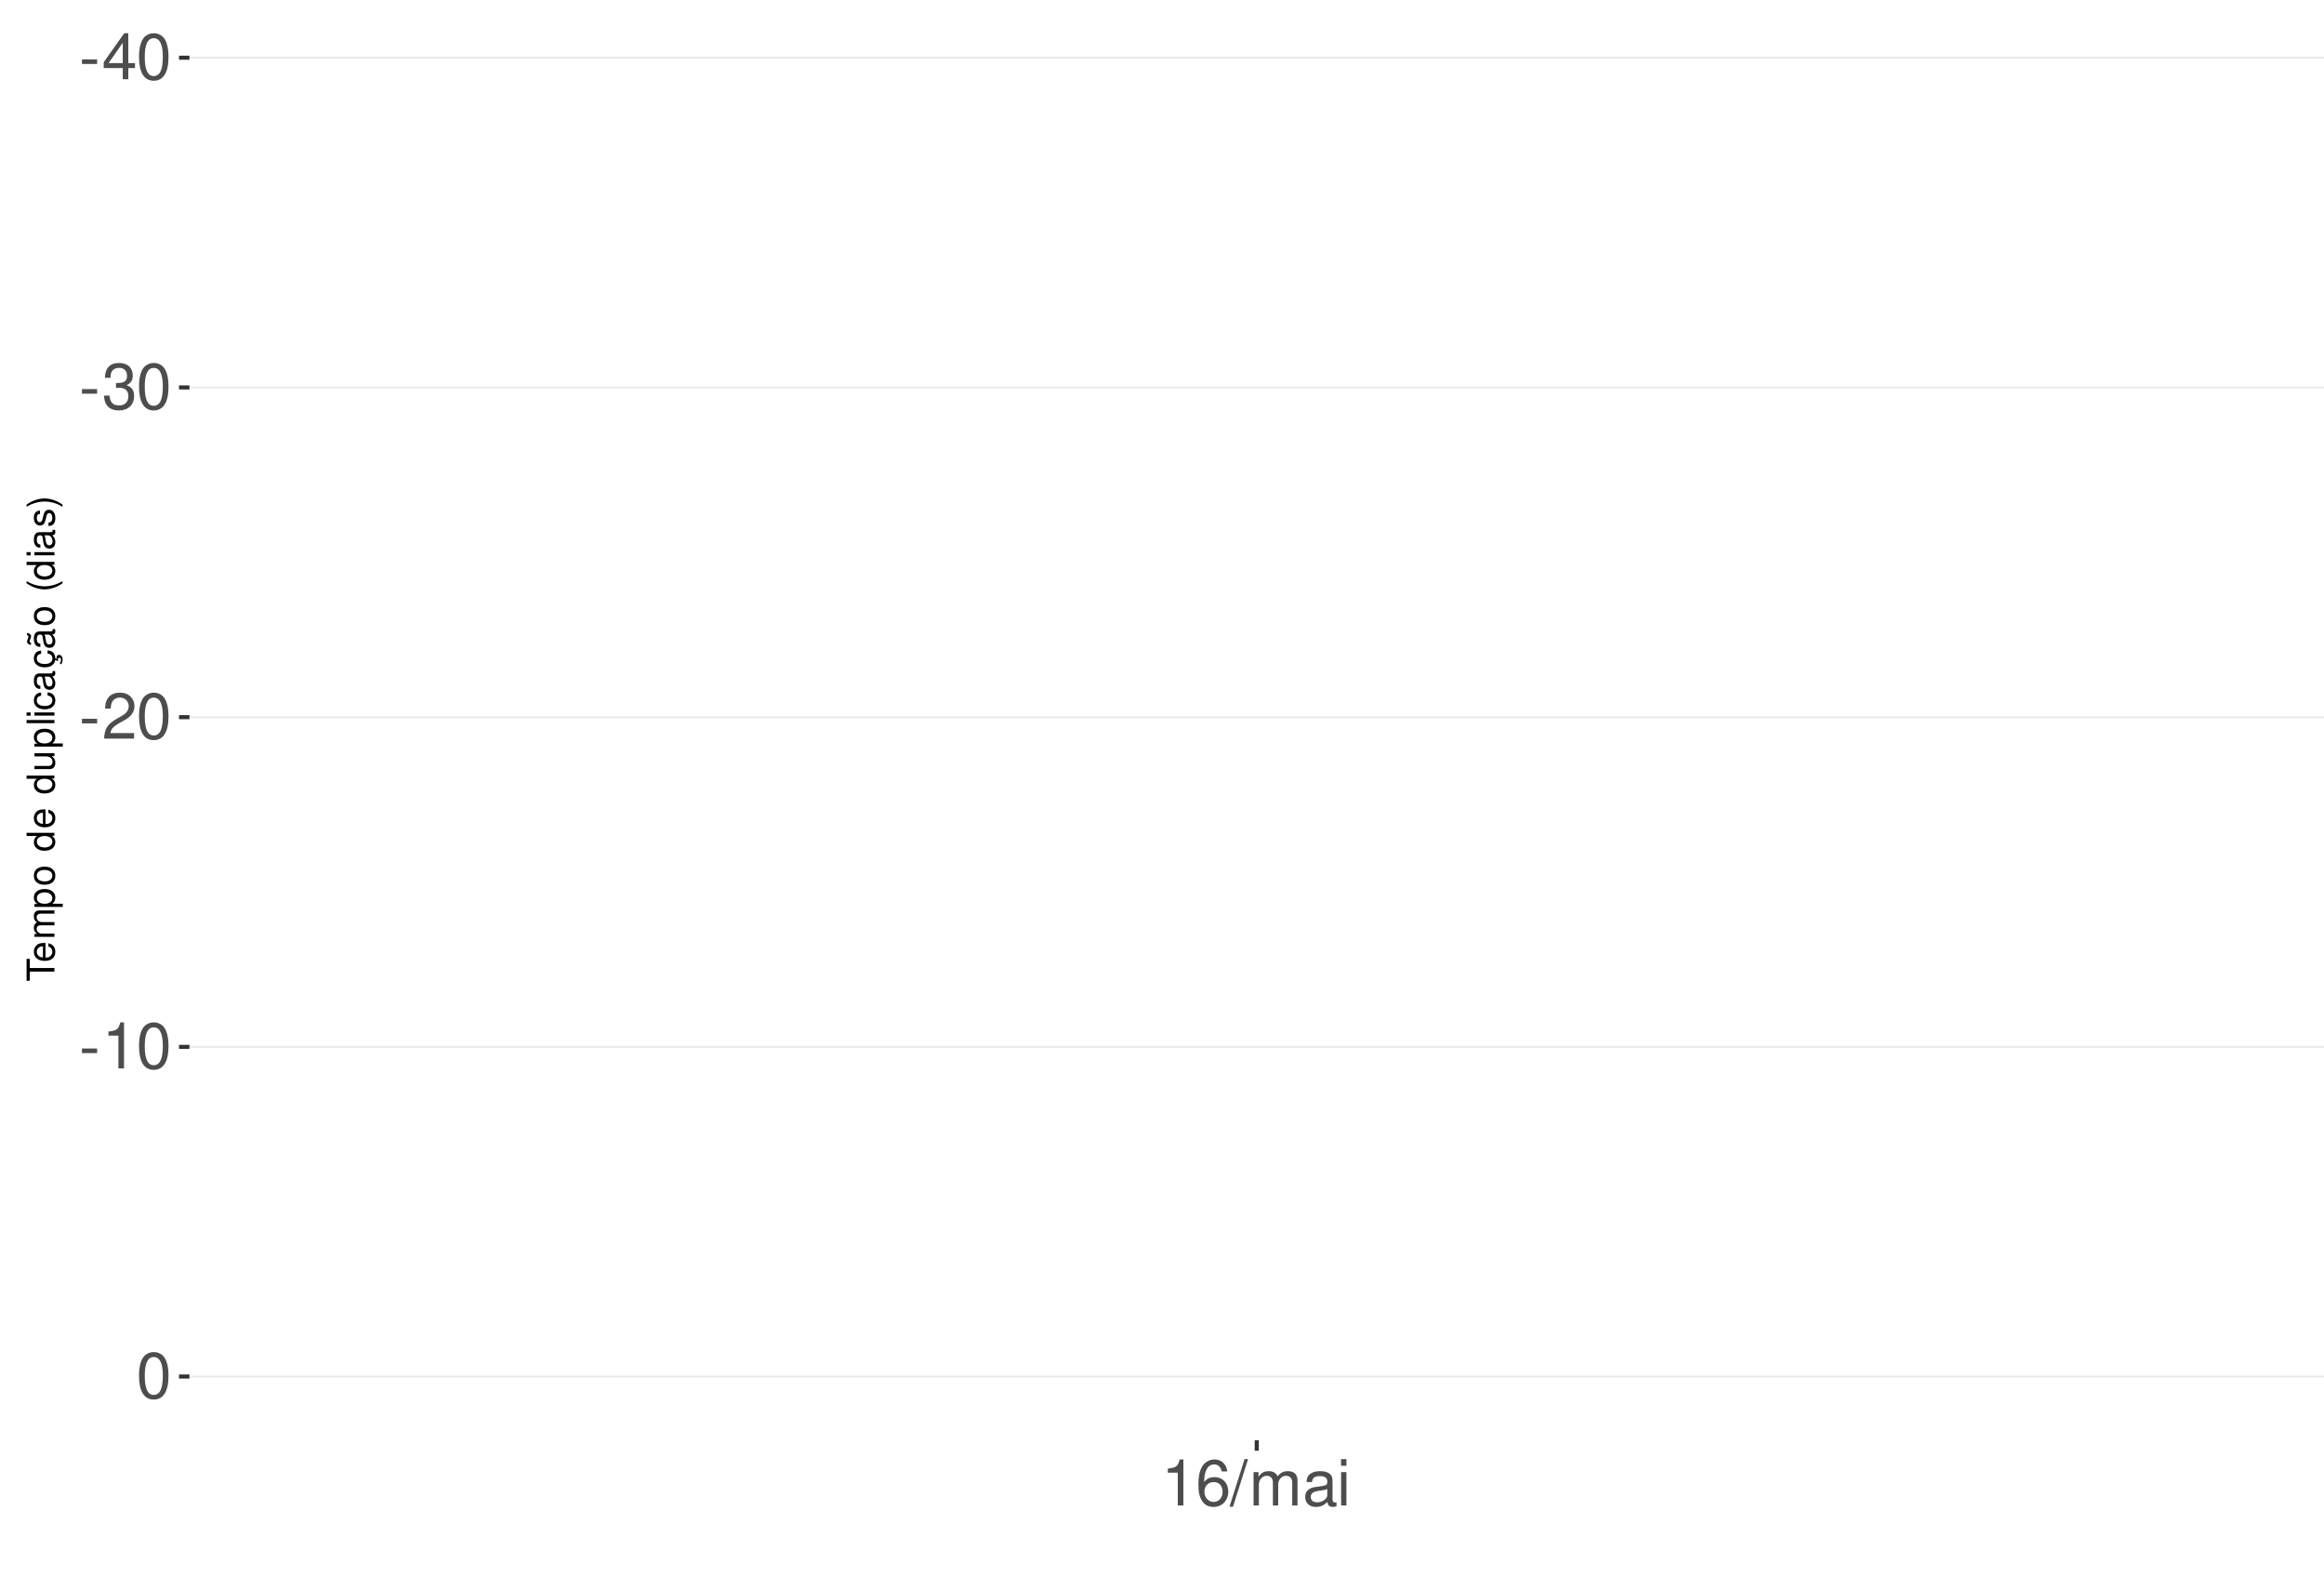
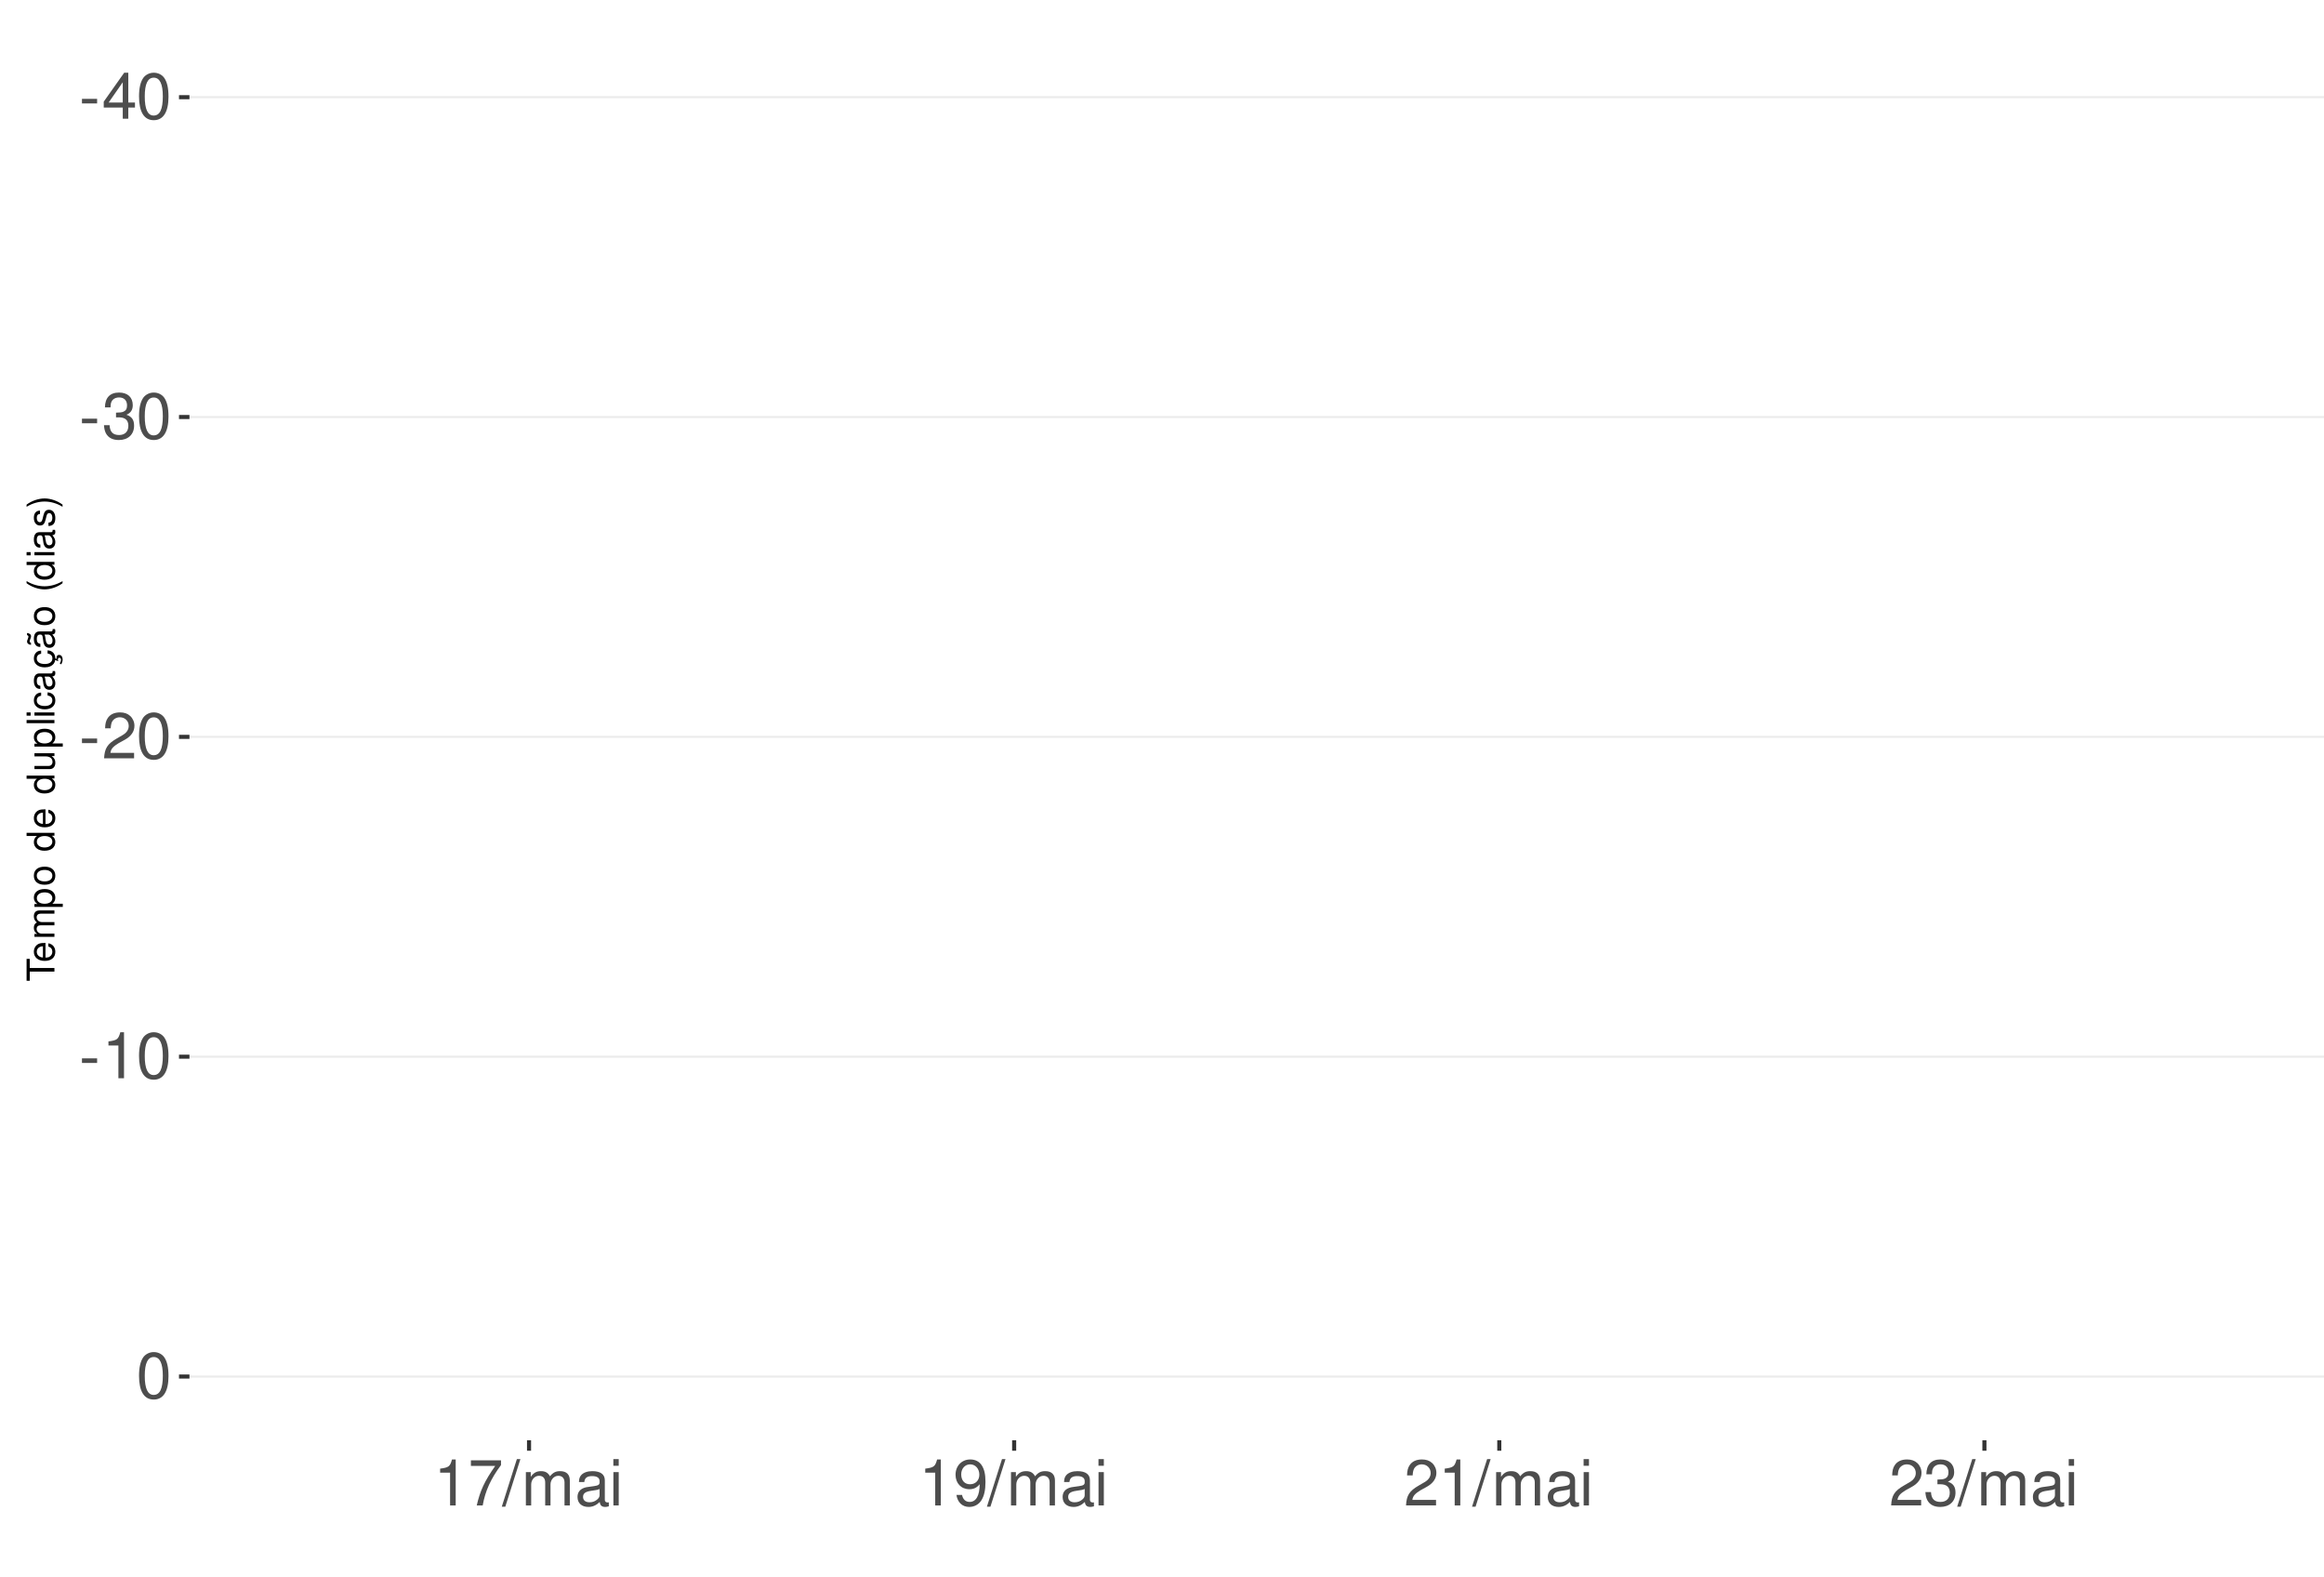
<svg xmlns="http://www.w3.org/2000/svg" xmlns:xlink="http://www.w3.org/1999/xlink" width="609pt" height="413pt" viewBox="0 0 609 413" version="1.1">
  <defs>
    <g>
      <symbol overflow="visible" id="glyph0-0">
        <path style="stroke:none;" d="" />
      </symbol>
      <symbol overflow="visible" id="glyph0-1">
        <path style="stroke:none;" d="M 4.734 -5.203 L 0.766 -5.203 L 0.766 -4 L 4.734 -4 Z M 4.734 -5.203 " />
      </symbol>
      <symbol overflow="visible" id="glyph0-2">
        <path style="stroke:none;" d="M 5.453 -2.922 L 5.453 0 L 6.906 0 L 6.906 -2.922 L 8.656 -2.922 L 8.656 -4.234 L 6.906 -4.234 L 6.906 -12.047 L 5.828 -12.047 L 0.469 -4.469 L 0.469 -2.922 Z M 5.453 -4.234 L 1.75 -4.234 L 5.453 -9.547 Z M 5.453 -4.234 " />
      </symbol>
      <symbol overflow="visible" id="glyph0-3">
        <path style="stroke:none;" d="M 4.578 -12.047 C 3.484 -12.047 2.484 -11.547 1.859 -10.734 C 1.094 -9.656 0.719 -8.062 0.719 -5.828 C 0.719 -1.766 2.047 0.391 4.578 0.391 C 7.078 0.391 8.438 -1.766 8.438 -5.734 C 8.438 -8.062 8.078 -9.625 7.297 -10.734 C 6.672 -11.562 5.703 -12.047 4.578 -12.047 Z M 4.578 -10.75 C 6.156 -10.75 6.953 -9.125 6.953 -5.859 C 6.953 -2.438 6.172 -0.828 4.547 -0.828 C 3 -0.828 2.219 -2.5 2.219 -5.812 C 2.219 -9.125 3 -10.75 4.578 -10.75 Z M 4.578 -10.75 " />
      </symbol>
      <symbol overflow="visible" id="glyph0-4">
        <path style="stroke:none;" d="M 3.688 -5.547 L 4.484 -5.547 C 6.078 -5.547 6.922 -4.797 6.922 -3.344 C 6.922 -1.828 6.016 -0.922 4.5 -0.922 C 2.875 -0.922 2.094 -1.734 2 -3.5 L 0.531 -3.5 C 0.594 -2.531 0.766 -1.906 1.047 -1.359 C 1.672 -0.203 2.812 0.391 4.438 0.391 C 6.859 0.391 8.422 -1.078 8.422 -3.359 C 8.422 -4.891 7.844 -5.734 6.422 -6.234 C 7.531 -6.672 8.078 -7.516 8.078 -8.734 C 8.078 -10.797 6.734 -12.047 4.484 -12.047 C 2.094 -12.047 0.828 -10.703 0.781 -8.156 L 2.25 -8.156 C 2.266 -8.891 2.328 -9.312 2.516 -9.672 C 2.844 -10.359 3.578 -10.766 4.5 -10.766 C 5.797 -10.766 6.578 -9.984 6.578 -8.672 C 6.578 -7.828 6.281 -7.312 5.625 -7.031 C 5.234 -6.859 4.703 -6.797 3.688 -6.781 Z M 3.688 -5.547 " />
      </symbol>
      <symbol overflow="visible" id="glyph0-5">
        <path style="stroke:none;" d="M 8.422 -1.453 L 2.219 -1.453 C 2.359 -2.453 2.891 -3.078 4.344 -3.969 L 6.016 -4.891 C 7.656 -5.812 8.516 -7.047 8.516 -8.531 C 8.516 -9.531 8.109 -10.453 7.406 -11.109 C 6.719 -11.75 5.844 -12.047 4.734 -12.047 C 3.234 -12.047 2.109 -11.516 1.469 -10.484 C 1.047 -9.844 0.859 -9.094 0.828 -7.875 L 2.297 -7.875 C 2.344 -8.688 2.453 -9.172 2.641 -9.578 C 3.031 -10.312 3.797 -10.766 4.688 -10.766 C 6.016 -10.766 7.016 -9.797 7.016 -8.5 C 7.016 -7.531 6.469 -6.703 5.406 -6.094 L 3.875 -5.203 C 1.422 -3.781 0.703 -2.641 0.562 -0.016 L 8.422 -0.016 Z M 8.422 -1.453 " />
      </symbol>
      <symbol overflow="visible" id="glyph0-6">
        <path style="stroke:none;" d="M 4.312 -8.578 L 4.312 0 L 5.781 0 L 5.781 -12.047 L 4.812 -12.047 C 4.297 -10.188 3.969 -9.938 1.703 -9.641 L 1.703 -8.578 Z M 4.312 -8.578 " />
      </symbol>
      <symbol overflow="visible" id="glyph0-7">
-         <path style="stroke:none;" d="M 8.297 -8.906 C 8.016 -10.875 6.75 -12.047 4.953 -12.047 C 3.641 -12.047 2.484 -11.406 1.781 -10.328 C 1.031 -9.141 0.719 -7.672 0.719 -5.5 C 0.719 -3.469 1 -2.188 1.719 -1.109 C 2.344 -0.141 3.375 0.391 4.688 0.391 C 6.922 0.391 8.547 -1.297 8.547 -3.641 C 8.547 -5.859 7.047 -7.422 4.938 -7.422 C 3.766 -7.422 2.844 -7 2.219 -6.109 C 2.234 -9.094 3.172 -10.75 4.844 -10.75 C 5.875 -10.75 6.594 -10.078 6.828 -8.906 Z M 4.75 -6.125 C 6.156 -6.125 7.047 -5.125 7.047 -3.531 C 7.047 -2.016 6.047 -0.922 4.703 -0.922 C 3.328 -0.922 2.297 -2.062 2.297 -3.594 C 2.297 -5.094 3.297 -6.125 4.75 -6.125 Z M 4.75 -6.125 " />
+         <path style="stroke:none;" d="M 8.656 -11.812 L 0.766 -11.812 L 0.766 -10.359 L 7.141 -10.359 C 4.328 -6.344 3.188 -3.875 2.297 0 L 3.859 0 C 4.516 -3.781 6 -7.031 8.656 -10.578 Z M 8.656 -11.812 " />
      </symbol>
      <symbol overflow="visible" id="glyph0-8">
        <path style="stroke:none;" d="M 3.812 -12.141 L -0.141 0.328 L 0.781 0.328 L 4.734 -12.141 Z M 3.812 -12.141 " />
      </symbol>
      <symbol overflow="visible" id="glyph0-9">
        <path style="stroke:none;" d="M 1.172 -8.734 L 1.172 0 L 2.562 0 L 2.562 -5.484 C 2.562 -6.75 3.484 -7.766 4.609 -7.766 C 5.641 -7.766 6.234 -7.125 6.234 -6.016 L 6.234 0 L 7.625 0 L 7.625 -5.484 C 7.625 -6.75 8.547 -7.766 9.672 -7.766 C 10.688 -7.766 11.297 -7.109 11.297 -6.016 L 11.297 0 L 12.688 0 L 12.688 -6.547 C 12.688 -8.109 11.797 -8.984 10.156 -8.984 C 9 -8.984 8.297 -8.625 7.484 -7.641 C 6.969 -8.578 6.266 -8.984 5.125 -8.984 C 3.969 -8.984 3.188 -8.547 2.453 -7.5 L 2.453 -8.734 Z M 1.172 -8.734 " />
      </symbol>
      <symbol overflow="visible" id="glyph0-10">
        <path style="stroke:none;" d="M 8.906 -0.812 C 8.766 -0.781 8.688 -0.781 8.609 -0.781 C 8.125 -0.781 7.859 -1.031 7.859 -1.469 L 7.859 -6.594 C 7.859 -8.141 6.734 -8.984 4.578 -8.984 C 3.297 -8.984 2.281 -8.609 1.688 -7.969 C 1.281 -7.516 1.109 -7.016 1.078 -6.141 L 2.484 -6.141 C 2.594 -7.219 3.234 -7.688 4.531 -7.688 C 5.797 -7.688 6.484 -7.234 6.484 -6.391 L 6.484 -6.031 C 6.469 -5.438 6.156 -5.219 5.031 -5.062 C 3.062 -4.812 2.766 -4.75 2.234 -4.531 C 1.219 -4.094 0.703 -3.328 0.703 -2.203 C 0.703 -0.609 1.797 0.391 3.562 0.391 C 4.656 0.391 5.547 0 6.531 -0.906 C 6.625 0 7.062 0.391 7.969 0.391 C 8.266 0.391 8.438 0.344 8.906 0.234 Z M 6.484 -2.75 C 6.484 -2.281 6.344 -2 5.922 -1.609 C 5.359 -1.094 4.688 -0.828 3.859 -0.828 C 2.781 -0.828 2.156 -1.344 2.156 -2.234 C 2.156 -3.141 2.75 -3.609 4.25 -3.828 C 5.734 -4.031 6.016 -4.094 6.484 -4.312 Z M 6.484 -2.75 " />
      </symbol>
      <symbol overflow="visible" id="glyph0-11">
        <path style="stroke:none;" d="M 2.5 -8.734 L 1.109 -8.734 L 1.109 0 L 2.5 0 Z M 2.5 -12.141 L 1.094 -12.141 L 1.094 -10.391 L 2.5 -10.391 Z M 2.5 -12.141 " />
      </symbol>
+       <symbol overflow="visible" id="glyph0-12">
+         <path style="stroke:none;" d="M 0.875 -2.75 C 1.172 -0.781 2.438 0.391 4.234 0.391 C 5.547 0.391 6.719 -0.25 7.406 -1.328 C 8.141 -2.516 8.484 -3.984 8.484 -6.156 C 8.484 -8.188 8.172 -9.484 7.484 -10.547 C 6.828 -11.531 5.797 -12.047 4.5 -12.047 C 2.25 -12.047 0.641 -10.359 0.641 -8.031 C 0.641 -5.812 2.125 -4.25 4.266 -4.25 C 5.375 -4.25 6.219 -4.641 6.969 -5.562 C 6.953 -2.562 6.016 -0.922 4.328 -0.922 C 3.297 -0.922 2.578 -1.578 2.344 -2.75 Z M 4.484 -10.766 C 5.844 -10.766 6.875 -9.609 6.875 -8.062 C 6.875 -6.578 5.875 -5.547 4.438 -5.547 C 3.016 -5.547 2.125 -6.547 2.125 -8.141 C 2.125 -9.656 3.109 -10.766 4.484 -10.766 Z M 4.484 -10.766 " />
+       </symbol>
      <symbol overflow="visible" id="glyph1-0">
        <path style="stroke:none;" d="" />
      </symbol>
      <symbol overflow="visible" id="glyph1-1">
        <path style="stroke:none;" d="M -6.469 -3.547 L -6.469 -5.938 L -7.297 -5.938 L -7.297 -0.203 L -6.469 -0.203 L -6.469 -2.609 L 0 -2.609 L 0 -3.547 Z M -6.469 -3.547 " />
      </symbol>
      <symbol overflow="visible" id="glyph1-2">
        <path style="stroke:none;" d="M -2.344 -5.125 C -3.141 -5.125 -3.625 -5.062 -4.016 -4.922 C -4.875 -4.578 -5.391 -3.781 -5.391 -2.797 C -5.391 -1.344 -4.281 -0.406 -2.547 -0.406 C -0.812 -0.406 0.234 -1.297 0.234 -2.781 C 0.234 -3.984 -0.453 -4.812 -1.594 -5.016 L -1.594 -4.188 C -0.906 -3.953 -0.547 -3.484 -0.547 -2.812 C -0.547 -2.281 -0.781 -1.828 -1.219 -1.547 C -1.516 -1.344 -1.812 -1.281 -2.344 -1.266 Z M -3.016 -1.297 C -3.984 -1.359 -4.625 -1.953 -4.625 -2.797 C -4.625 -3.641 -3.953 -4.234 -3.016 -4.234 Z M -3.016 -1.297 " />
      </symbol>
      <symbol overflow="visible" id="glyph1-3">
        <path style="stroke:none;" d="M -5.234 -0.703 L 0 -0.703 L 0 -1.547 L -3.297 -1.547 C -4.047 -1.547 -4.656 -2.094 -4.656 -2.766 C -4.656 -3.391 -4.281 -3.734 -3.609 -3.734 L 0 -3.734 L 0 -4.578 L -3.297 -4.578 C -4.047 -4.578 -4.656 -5.125 -4.656 -5.812 C -4.656 -6.422 -4.266 -6.781 -3.609 -6.781 L 0 -6.781 L 0 -7.625 L -3.938 -7.625 C -4.875 -7.625 -5.391 -7.078 -5.391 -6.094 C -5.391 -5.406 -5.188 -4.984 -4.594 -4.484 C -5.156 -4.188 -5.391 -3.766 -5.391 -3.078 C -5.391 -2.375 -5.125 -1.906 -4.5 -1.469 L -5.234 -1.469 Z M -5.234 -0.703 " />
      </symbol>
      <symbol overflow="visible" id="glyph1-4">
        <path style="stroke:none;" d="M 2.188 -0.547 L 2.188 -1.375 L -0.547 -1.375 C -0.016 -1.812 0.234 -2.312 0.234 -2.984 C 0.234 -4.344 -0.859 -5.234 -2.531 -5.234 C -4.297 -5.234 -5.391 -4.375 -5.391 -2.984 C -5.391 -2.266 -5.062 -1.703 -4.453 -1.312 L -5.234 -1.312 L -5.234 -0.547 Z M -4.609 -2.844 C -4.609 -3.766 -3.797 -4.359 -2.547 -4.359 C -1.359 -4.359 -0.547 -3.75 -0.547 -2.844 C -0.547 -1.953 -1.344 -1.375 -2.578 -1.375 C -3.812 -1.375 -4.609 -1.953 -4.609 -2.844 Z M -4.609 -2.844 " />
      </symbol>
      <symbol overflow="visible" id="glyph1-5">
        <path style="stroke:none;" d="M -5.391 -2.719 C -5.391 -1.234 -4.344 -0.359 -2.578 -0.359 C -0.812 -0.359 0.234 -1.234 0.234 -2.734 C 0.234 -4.203 -0.812 -5.094 -2.547 -5.094 C -4.359 -5.094 -5.391 -4.234 -5.391 -2.719 Z M -4.625 -2.734 C -4.625 -3.672 -3.844 -4.234 -2.547 -4.234 C -1.312 -4.234 -0.547 -3.656 -0.547 -2.734 C -0.547 -1.797 -1.312 -1.234 -2.578 -1.234 C -3.844 -1.234 -4.625 -1.797 -4.625 -2.734 Z M -4.625 -2.734 " />
      </symbol>
      <symbol overflow="visible" id="glyph1-6">
        <path style="stroke:none;" d="" />
      </symbol>
      <symbol overflow="visible" id="glyph1-7">
        <path style="stroke:none;" d="M -7.297 -4.953 L -7.297 -4.125 L -4.578 -4.125 C -5.109 -3.766 -5.391 -3.203 -5.391 -2.516 C -5.391 -1.156 -4.297 -0.266 -2.625 -0.266 C -0.859 -0.266 0.234 -1.125 0.234 -2.547 C 0.234 -3.266 -0.047 -3.766 -0.688 -4.203 L 0 -4.203 L 0 -4.953 Z M -4.609 -2.656 C -4.609 -3.547 -3.812 -4.125 -2.562 -4.125 C -1.344 -4.125 -0.547 -3.547 -0.547 -2.656 C -0.547 -1.734 -1.359 -1.125 -2.578 -1.125 C -3.797 -1.125 -4.609 -1.734 -4.609 -2.656 Z M -4.609 -2.656 " />
      </symbol>
      <symbol overflow="visible" id="glyph1-8">
        <path style="stroke:none;" d="M 0 -4.812 L -5.234 -4.812 L -5.234 -3.984 L -2.266 -3.984 C -1.203 -3.984 -0.5 -3.438 -0.5 -2.562 C -0.5 -1.906 -0.906 -1.484 -1.531 -1.484 L -5.234 -1.484 L -5.234 -0.656 L -1.203 -0.656 C -0.328 -0.656 0.234 -1.297 0.234 -2.312 C 0.234 -3.094 -0.047 -3.578 -0.734 -4.062 L 0 -4.062 Z M 0 -4.812 " />
      </symbol>
      <symbol overflow="visible" id="glyph1-9">
        <path style="stroke:none;" d="M -7.297 -1.516 L -7.297 -0.688 L 0 -0.688 L 0 -1.516 Z M -7.297 -1.516 " />
      </symbol>
      <symbol overflow="visible" id="glyph1-10">
        <path style="stroke:none;" d="M -5.234 -1.5 L -5.234 -0.672 L 0 -0.672 L 0 -1.5 Z M -7.297 -1.5 L -7.297 -0.656 L -6.234 -0.656 L -6.234 -1.5 Z M -7.297 -1.5 " />
      </symbol>
      <symbol overflow="visible" id="glyph1-11">
        <path style="stroke:none;" d="M -3.484 -4.703 C -3.984 -4.672 -4.312 -4.562 -4.609 -4.359 C -5.094 -4 -5.391 -3.375 -5.391 -2.641 C -5.391 -1.219 -4.266 -0.312 -2.531 -0.312 C -0.844 -0.312 0.234 -1.203 0.234 -2.625 C 0.234 -3.875 -0.516 -4.672 -1.797 -4.766 L -1.797 -3.938 C -0.953 -3.797 -0.547 -3.359 -0.547 -2.656 C -0.547 -1.734 -1.297 -1.188 -2.531 -1.188 C -3.844 -1.188 -4.625 -1.719 -4.625 -2.625 C -4.625 -3.328 -4.203 -3.766 -3.484 -3.875 Z M -3.484 -4.703 " />
      </symbol>
      <symbol overflow="visible" id="glyph1-12">
        <path style="stroke:none;" d="M -0.484 -5.344 C -0.469 -5.266 -0.469 -5.219 -0.469 -5.172 C -0.469 -4.875 -0.625 -4.719 -0.875 -4.719 L -3.953 -4.719 C -4.891 -4.719 -5.391 -4.047 -5.391 -2.75 C -5.391 -1.984 -5.172 -1.375 -4.781 -1.016 C -4.516 -0.766 -4.203 -0.672 -3.688 -0.656 L -3.688 -1.484 C -4.328 -1.562 -4.625 -1.938 -4.625 -2.719 C -4.625 -3.484 -4.344 -3.891 -3.844 -3.891 L -3.625 -3.891 C -3.266 -3.875 -3.125 -3.703 -3.047 -3.016 C -2.891 -1.844 -2.844 -1.656 -2.719 -1.344 C -2.453 -0.734 -2 -0.422 -1.312 -0.422 C -0.375 -0.422 0.234 -1.078 0.234 -2.141 C 0.234 -2.797 0 -3.328 -0.547 -3.922 C 0 -3.984 0.234 -4.234 0.234 -4.781 C 0.234 -4.953 0.203 -5.062 0.141 -5.344 Z M -1.656 -3.891 C -1.375 -3.891 -1.203 -3.812 -0.969 -3.562 C -0.656 -3.219 -0.5 -2.812 -0.5 -2.312 C -0.5 -1.672 -0.812 -1.297 -1.344 -1.297 C -1.891 -1.297 -2.172 -1.656 -2.297 -2.547 C -2.422 -3.438 -2.453 -3.609 -2.594 -3.891 Z M -1.656 -3.891 " />
      </symbol>
      <symbol overflow="visible" id="glyph1-13">
        <path style="stroke:none;" d="M 0.234 -2.641 C 0.234 -3.875 -0.547 -4.703 -1.797 -4.766 L -1.797 -3.938 C -0.953 -3.797 -0.531 -3.359 -0.531 -2.656 C -0.531 -1.734 -1.281 -1.188 -2.516 -1.188 C -3.844 -1.188 -4.625 -1.719 -4.625 -2.625 C -4.625 -3.328 -4.203 -3.766 -3.484 -3.875 L -3.484 -4.703 C -3.984 -4.672 -4.312 -4.562 -4.609 -4.359 C -5.094 -4 -5.391 -3.375 -5.391 -2.641 C -5.391 -1.219 -4.266 -0.312 -2.531 -0.312 C -1.469 -0.312 -0.625 -0.672 -0.156 -1.312 C 0.047 -1.594 0.125 -1.812 0.203 -2.25 L 0.922 -1.938 L 0.984 -2.062 C 0.938 -2.188 0.906 -2.25 0.906 -2.375 C 0.906 -2.656 1.047 -2.828 1.281 -2.828 C 1.547 -2.828 1.734 -2.594 1.734 -2.297 C 1.734 -2.031 1.672 -1.844 1.438 -1.406 L 1.406 -1.312 L 1.812 -1.094 C 2.078 -1.75 2.141 -1.953 2.141 -2.344 C 2.141 -3.109 1.781 -3.578 1.203 -3.578 C 0.781 -3.578 0.547 -3.297 0.547 -2.797 C 0.547 -2.703 0.547 -2.641 0.562 -2.516 Z M 0.234 -2.641 " />
      </symbol>
      <symbol overflow="visible" id="glyph1-14">
        <path style="stroke:none;" d="M -0.484 -5.344 C -0.469 -5.266 -0.469 -5.219 -0.469 -5.172 C -0.469 -4.875 -0.625 -4.719 -0.875 -4.719 L -3.953 -4.719 C -4.891 -4.719 -5.391 -4.047 -5.391 -2.75 C -5.391 -1.984 -5.172 -1.375 -4.781 -1.016 C -4.516 -0.766 -4.203 -0.672 -3.688 -0.656 L -3.688 -1.484 C -4.328 -1.562 -4.625 -1.938 -4.625 -2.719 C -4.625 -3.484 -4.344 -3.891 -3.844 -3.891 L -3.625 -3.891 C -3.266 -3.875 -3.125 -3.703 -3.047 -3.016 C -2.891 -1.844 -2.844 -1.656 -2.719 -1.344 C -2.453 -0.734 -2 -0.422 -1.312 -0.422 C -0.375 -0.422 0.234 -1.078 0.234 -2.141 C 0.234 -2.797 0 -3.328 -0.547 -3.922 C 0 -3.984 0.234 -4.234 0.234 -4.781 C 0.234 -4.953 0.203 -5.062 0.141 -5.344 Z M -1.656 -3.891 C -1.375 -3.891 -1.203 -3.812 -0.969 -3.562 C -0.656 -3.219 -0.5 -2.812 -0.5 -2.312 C -0.5 -1.672 -0.812 -1.297 -1.344 -1.297 C -1.891 -1.297 -2.172 -1.656 -2.297 -2.547 C -2.422 -3.438 -2.453 -3.609 -2.594 -3.891 Z M -7.172 -3.75 C -6.922 -3.672 -6.812 -3.547 -6.812 -3.375 C -6.812 -3.25 -6.875 -2.984 -6.984 -2.734 C -7.156 -2.312 -7.172 -2.25 -7.172 -2.047 C -7.172 -1.594 -6.797 -1.297 -6.141 -1.188 L -6.141 -1.766 C -6.375 -1.812 -6.5 -1.938 -6.5 -2.094 C -6.5 -2.203 -6.469 -2.344 -6.375 -2.578 C -6.156 -3.156 -6.125 -3.234 -6.125 -3.438 C -6.125 -3.922 -6.484 -4.219 -7.172 -4.312 Z M -7.172 -3.75 " />
      </symbol>
      <symbol overflow="visible" id="glyph1-15">
        <path style="stroke:none;" d="M -7.297 -2.359 C -5.984 -1.359 -4.156 -0.734 -2.594 -0.734 C -1.016 -0.734 0.812 -1.359 2.125 -2.359 L 2.125 -2.906 C 0.688 -2.031 -0.984 -1.547 -2.594 -1.547 C -4.188 -1.547 -5.875 -2.031 -7.297 -2.906 Z M -7.297 -2.359 " />
      </symbol>
      <symbol overflow="visible" id="glyph1-16">
        <path style="stroke:none;" d="M -3.781 -4.375 C -4.812 -4.375 -5.391 -3.688 -5.391 -2.484 C -5.391 -1.266 -4.766 -0.469 -3.797 -0.469 C -2.969 -0.469 -2.578 -0.891 -2.281 -2.125 L -2.094 -2.906 C -1.953 -3.484 -1.734 -3.719 -1.375 -3.719 C -0.875 -3.719 -0.547 -3.234 -0.547 -2.5 C -0.547 -2.047 -0.672 -1.672 -0.891 -1.453 C -1.047 -1.328 -1.188 -1.266 -1.562 -1.219 L -1.562 -0.344 C -0.344 -0.375 0.234 -1.062 0.234 -2.438 C 0.234 -3.75 -0.422 -4.594 -1.438 -4.594 C -2.203 -4.594 -2.641 -4.156 -2.891 -3.109 L -3.078 -2.312 C -3.234 -1.625 -3.453 -1.344 -3.828 -1.344 C -4.312 -1.344 -4.625 -1.766 -4.625 -2.453 C -4.625 -3.125 -4.328 -3.484 -3.781 -3.5 Z M -3.781 -4.375 " />
      </symbol>
      <symbol overflow="visible" id="glyph1-17">
        <path style="stroke:none;" d="M 2.125 -0.938 C 0.812 -1.938 -1.016 -2.562 -2.578 -2.562 C -4.156 -2.562 -5.984 -1.938 -7.297 -0.938 L -7.297 -0.375 C -5.859 -1.266 -4.188 -1.75 -2.578 -1.75 C -0.984 -1.75 0.703 -1.266 2.125 -0.375 Z M 2.125 -0.938 " />
      </symbol>
    </g>
    <clipPath id="clip1">
      <path d="M 49.645 9.961 L 609 9.961 L 609 377.328 L 49.645 377.328 Z M 49.645 9.961 " />
    </clipPath>
    <clipPath id="clip2">
-       <path d="M 49.645 14 L 609 14 L 609 16 L 49.645 16 Z M 49.645 14 " />
+       <path d="M 49.645 25 L 609 25 L 609 26 L 49.645 26 Z M 49.645 25 " />
    </clipPath>
    <clipPath id="clip3">
-       <path d="M 49.645 101 L 609 101 L 609 102 L 49.645 102 Z M 49.645 101 " />
+       <path d="M 49.645 108 L 609 108 L 609 110 L 49.645 110 Z M 49.645 108 " />
    </clipPath>
    <clipPath id="clip4">
-       <path d="M 49.645 187 L 609 187 L 609 189 L 49.645 189 Z M 49.645 187 " />
+       <path d="M 49.645 192 L 609 192 L 609 194 L 49.645 194 Z M 49.645 192 " />
    </clipPath>
    <clipPath id="clip5">
-       <path d="M 49.645 273 L 609 273 L 609 275 L 49.645 275 Z M 49.645 273 " />
+       <path d="M 49.645 276 L 609 276 L 609 278 L 49.645 278 Z M 49.645 276 " />
    </clipPath>
    <clipPath id="clip6">
      <path d="M 49.645 360 L 609 360 L 609 361 L 49.645 361 Z M 49.645 360 " />
    </clipPath>
  </defs>
  <g id="surface94">
    <rect x="0" y="0" width="609" height="413" style="fill:rgb(100%,100%,100%);fill-opacity:1;stroke:none;" />
    <rect x="0" y="0" width="609" height="413" style="fill:rgb(100%,100%,100%);fill-opacity:1;stroke:none;" />
    <path style="fill:none;stroke-width:1.067;stroke-linecap:round;stroke-linejoin:round;stroke:rgb(100%,100%,100%);stroke-opacity:1;stroke-miterlimit:10;" d="M 0 413 L 609 413 L 609 0 L 0 0 Z M 0 413 " />
    <g clip-path="url(#clip1)" clip-rule="nonzero">
      <path style=" stroke:none;fill-rule:nonzero;fill:rgb(100%,100%,100%);fill-opacity:1;" d="M 49.645 377.328 L 609 377.328 L 609 9.961 L 49.645 9.961 Z M 49.645 377.328 " />
    </g>
    <g clip-path="url(#clip2)" clip-rule="nonzero">
-       <path style="fill:none;stroke-width:0.533;stroke-linecap:butt;stroke-linejoin:round;stroke:rgb(92.157%,92.157%,92.157%);stroke-opacity:1;stroke-miterlimit:10;" d="M 49.645 15.121 L 609 15.121 " />
+       <path style="fill:none;stroke-width:0.533;stroke-linecap:butt;stroke-linejoin:round;stroke:rgb(92.157%,92.157%,92.157%);stroke-opacity:1;stroke-miterlimit:10;" d="M 49.645 25.461 L 609 25.461 " />
    </g>
    <g clip-path="url(#clip3)" clip-rule="nonzero">
-       <path style="fill:none;stroke-width:0.533;stroke-linecap:butt;stroke-linejoin:round;stroke:rgb(92.157%,92.157%,92.157%);stroke-opacity:1;stroke-miterlimit:10;" d="M 49.645 101.5 L 609 101.5 " />
+       <path style="fill:none;stroke-width:0.533;stroke-linecap:butt;stroke-linejoin:round;stroke:rgb(92.157%,92.157%,92.157%);stroke-opacity:1;stroke-miterlimit:10;" d="M 49.645 109.25 L 609 109.25 " />
    </g>
    <g clip-path="url(#clip4)" clip-rule="nonzero">
-       <path style="fill:none;stroke-width:0.533;stroke-linecap:butt;stroke-linejoin:round;stroke:rgb(92.157%,92.157%,92.157%);stroke-opacity:1;stroke-miterlimit:10;" d="M 49.645 187.875 L 609 187.875 " />
+       <path style="fill:none;stroke-width:0.533;stroke-linecap:butt;stroke-linejoin:round;stroke:rgb(92.157%,92.157%,92.157%);stroke-opacity:1;stroke-miterlimit:10;" d="M 49.645 193.043 L 609 193.043 " />
    </g>
    <g clip-path="url(#clip5)" clip-rule="nonzero">
-       <path style="fill:none;stroke-width:0.533;stroke-linecap:butt;stroke-linejoin:round;stroke:rgb(92.157%,92.157%,92.157%);stroke-opacity:1;stroke-miterlimit:10;" d="M 49.645 274.254 L 609 274.254 " />
+       <path style="fill:none;stroke-width:0.533;stroke-linecap:butt;stroke-linejoin:round;stroke:rgb(92.157%,92.157%,92.157%);stroke-opacity:1;stroke-miterlimit:10;" d="M 49.645 276.836 L 609 276.836 " />
    </g>
    <g clip-path="url(#clip6)" clip-rule="nonzero">
      <path style="fill:none;stroke-width:0.533;stroke-linecap:butt;stroke-linejoin:round;stroke:rgb(92.157%,92.157%,92.157%);stroke-opacity:1;stroke-miterlimit:10;" d="M 49.645 360.629 L 609 360.629 " />
    </g>
    <g style="fill:rgb(30.196%,30.196%,30.196%);fill-opacity:1;">
-       <use xlink:href="#glyph0-1" x="20.715" y="20.759" />
-       <use xlink:href="#glyph0-2" x="26.715" y="20.759" />
-       <use xlink:href="#glyph0-3" x="35.715" y="20.759" />
-     </g>
-     <g style="fill:rgb(30.196%,30.196%,30.196%);fill-opacity:1;">
-       <use xlink:href="#glyph0-1" x="20.715" y="107.138" />
-       <use xlink:href="#glyph0-4" x="26.715" y="107.138" />
-       <use xlink:href="#glyph0-3" x="35.715" y="107.138" />
-     </g>
-     <g style="fill:rgb(30.196%,30.196%,30.196%);fill-opacity:1;">
-       <use xlink:href="#glyph0-1" x="20.715" y="193.513" />
-       <use xlink:href="#glyph0-5" x="26.715" y="193.513" />
-       <use xlink:href="#glyph0-3" x="35.715" y="193.513" />
-     </g>
-     <g style="fill:rgb(30.196%,30.196%,30.196%);fill-opacity:1;">
-       <use xlink:href="#glyph0-1" x="20.715" y="279.892" />
-       <use xlink:href="#glyph0-6" x="26.715" y="279.892" />
-       <use xlink:href="#glyph0-3" x="35.715" y="279.892" />
+       <use xlink:href="#glyph0-1" x="20.715" y="31.099" />
+       <use xlink:href="#glyph0-2" x="26.715" y="31.099" />
+       <use xlink:href="#glyph0-3" x="35.715" y="31.099" />
+     </g>
+     <g style="fill:rgb(30.196%,30.196%,30.196%);fill-opacity:1;">
+       <use xlink:href="#glyph0-1" x="20.715" y="114.888" />
+       <use xlink:href="#glyph0-4" x="26.715" y="114.888" />
+       <use xlink:href="#glyph0-3" x="35.715" y="114.888" />
+     </g>
+     <g style="fill:rgb(30.196%,30.196%,30.196%);fill-opacity:1;">
+       <use xlink:href="#glyph0-1" x="20.715" y="198.681" />
+       <use xlink:href="#glyph0-5" x="26.715" y="198.681" />
+       <use xlink:href="#glyph0-3" x="35.715" y="198.681" />
+     </g>
+     <g style="fill:rgb(30.196%,30.196%,30.196%);fill-opacity:1;">
+       <use xlink:href="#glyph0-1" x="20.715" y="282.474" />
+       <use xlink:href="#glyph0-6" x="26.715" y="282.474" />
+       <use xlink:href="#glyph0-3" x="35.715" y="282.474" />
    </g>
    <g style="fill:rgb(30.196%,30.196%,30.196%);fill-opacity:1;">
      <use xlink:href="#glyph0-3" x="35.715" y="366.267" />
    </g>
-     <path style="fill:none;stroke-width:1.067;stroke-linecap:butt;stroke-linejoin:round;stroke:rgb(20%,20%,20%);stroke-opacity:1;stroke-miterlimit:10;" d="M 46.906 15.121 L 49.645 15.121 " />
-     <path style="fill:none;stroke-width:1.067;stroke-linecap:butt;stroke-linejoin:round;stroke:rgb(20%,20%,20%);stroke-opacity:1;stroke-miterlimit:10;" d="M 46.906 101.5 L 49.645 101.5 " />
-     <path style="fill:none;stroke-width:1.067;stroke-linecap:butt;stroke-linejoin:round;stroke:rgb(20%,20%,20%);stroke-opacity:1;stroke-miterlimit:10;" d="M 46.906 187.875 L 49.645 187.875 " />
-     <path style="fill:none;stroke-width:1.067;stroke-linecap:butt;stroke-linejoin:round;stroke:rgb(20%,20%,20%);stroke-opacity:1;stroke-miterlimit:10;" d="M 46.906 274.254 L 49.645 274.254 " />
+     <path style="fill:none;stroke-width:1.067;stroke-linecap:butt;stroke-linejoin:round;stroke:rgb(20%,20%,20%);stroke-opacity:1;stroke-miterlimit:10;" d="M 46.906 25.461 L 49.645 25.461 " />
+     <path style="fill:none;stroke-width:1.067;stroke-linecap:butt;stroke-linejoin:round;stroke:rgb(20%,20%,20%);stroke-opacity:1;stroke-miterlimit:10;" d="M 46.906 109.25 L 49.645 109.25 " />
+     <path style="fill:none;stroke-width:1.067;stroke-linecap:butt;stroke-linejoin:round;stroke:rgb(20%,20%,20%);stroke-opacity:1;stroke-miterlimit:10;" d="M 46.906 193.043 L 49.645 193.043 " />
+     <path style="fill:none;stroke-width:1.067;stroke-linecap:butt;stroke-linejoin:round;stroke:rgb(20%,20%,20%);stroke-opacity:1;stroke-miterlimit:10;" d="M 46.906 276.836 L 49.645 276.836 " />
    <path style="fill:none;stroke-width:1.067;stroke-linecap:butt;stroke-linejoin:round;stroke:rgb(20%,20%,20%);stroke-opacity:1;stroke-miterlimit:10;" d="M 46.906 360.629 L 49.645 360.629 " />
-     <path style="fill:none;stroke-width:1.067;stroke-linecap:butt;stroke-linejoin:round;stroke:rgb(20%,20%,20%);stroke-opacity:1;stroke-miterlimit:10;" d="M 329.324 380.07 L 329.324 377.328 " />
-     <g style="fill:rgb(30.196%,30.196%,30.196%);fill-opacity:1;">
-       <use xlink:href="#glyph0-6" x="304.324" y="394.399" />
-       <use xlink:href="#glyph0-7" x="313.324" y="394.399" />
-       <use xlink:href="#glyph0-8" x="322.324" y="394.399" />
-       <use xlink:href="#glyph0-9" x="327.324" y="394.399" />
-       <use xlink:href="#glyph0-10" x="341.324" y="394.399" />
-       <use xlink:href="#glyph0-11" x="350.324" y="394.399" />
+     <path style="fill:none;stroke-width:1.067;stroke-linecap:butt;stroke-linejoin:round;stroke:rgb(20%,20%,20%);stroke-opacity:1;stroke-miterlimit:10;" d="M 138.633 380.07 L 138.633 377.328 " />
+     <path style="fill:none;stroke-width:1.067;stroke-linecap:butt;stroke-linejoin:round;stroke:rgb(20%,20%,20%);stroke-opacity:1;stroke-miterlimit:10;" d="M 265.758 380.07 L 265.758 377.328 " />
+     <path style="fill:none;stroke-width:1.067;stroke-linecap:butt;stroke-linejoin:round;stroke:rgb(20%,20%,20%);stroke-opacity:1;stroke-miterlimit:10;" d="M 392.887 380.07 L 392.887 377.328 " />
+     <path style="fill:none;stroke-width:1.067;stroke-linecap:butt;stroke-linejoin:round;stroke:rgb(20%,20%,20%);stroke-opacity:1;stroke-miterlimit:10;" d="M 520.012 380.07 L 520.012 377.328 " />
+     <g style="fill:rgb(30.196%,30.196%,30.196%);fill-opacity:1;">
+       <use xlink:href="#glyph0-6" x="113.633" y="394.399" />
+       <use xlink:href="#glyph0-7" x="122.633" y="394.399" />
+       <use xlink:href="#glyph0-8" x="131.633" y="394.399" />
+       <use xlink:href="#glyph0-9" x="136.633" y="394.399" />
+       <use xlink:href="#glyph0-10" x="150.633" y="394.399" />
+       <use xlink:href="#glyph0-11" x="159.633" y="394.399" />
+     </g>
+     <g style="fill:rgb(30.196%,30.196%,30.196%);fill-opacity:1;">
+       <use xlink:href="#glyph0-6" x="240.758" y="394.399" />
+       <use xlink:href="#glyph0-12" x="249.758" y="394.399" />
+       <use xlink:href="#glyph0-8" x="258.758" y="394.399" />
+       <use xlink:href="#glyph0-9" x="263.758" y="394.399" />
+       <use xlink:href="#glyph0-10" x="277.758" y="394.399" />
+       <use xlink:href="#glyph0-11" x="286.758" y="394.399" />
+     </g>
+     <g style="fill:rgb(30.196%,30.196%,30.196%);fill-opacity:1;">
+       <use xlink:href="#glyph0-5" x="367.887" y="394.399" />
+       <use xlink:href="#glyph0-6" x="376.887" y="394.399" />
+       <use xlink:href="#glyph0-8" x="385.887" y="394.399" />
+       <use xlink:href="#glyph0-9" x="390.887" y="394.399" />
+       <use xlink:href="#glyph0-10" x="404.887" y="394.399" />
+       <use xlink:href="#glyph0-11" x="413.887" y="394.399" />
+     </g>
+     <g style="fill:rgb(30.196%,30.196%,30.196%);fill-opacity:1;">
+       <use xlink:href="#glyph0-5" x="495.012" y="394.399" />
+       <use xlink:href="#glyph0-4" x="504.012" y="394.399" />
+       <use xlink:href="#glyph0-8" x="513.012" y="394.399" />
+       <use xlink:href="#glyph0-9" x="518.012" y="394.399" />
+       <use xlink:href="#glyph0-10" x="532.012" y="394.399" />
+       <use xlink:href="#glyph0-11" x="541.012" y="394.399" />
    </g>
    <g style="fill:rgb(0%,0%,0%);fill-opacity:1;">
      <use xlink:href="#glyph1-1" x="14.263" y="257.145" />
      <use xlink:href="#glyph1-2" x="14.263" y="252.145" />
      <use xlink:href="#glyph1-3" x="14.263" y="246.145" />
      <use xlink:href="#glyph1-4" x="14.263" y="238.145" />
      <use xlink:href="#glyph1-5" x="14.263" y="232.145" />
      <use xlink:href="#glyph1-6" x="14.263" y="226.145" />
      <use xlink:href="#glyph1-7" x="14.263" y="223.145" />
      <use xlink:href="#glyph1-2" x="14.263" y="217.145" />
      <use xlink:href="#glyph1-6" x="14.263" y="211.145" />
      <use xlink:href="#glyph1-7" x="14.263" y="208.145" />
      <use xlink:href="#glyph1-8" x="14.263" y="202.145" />
      <use xlink:href="#glyph1-4" x="14.263" y="196.145" />
      <use xlink:href="#glyph1-9" x="14.263" y="190.145" />
      <use xlink:href="#glyph1-10" x="14.263" y="188.145" />
      <use xlink:href="#glyph1-11" x="14.263" y="186.145" />
      <use xlink:href="#glyph1-12" x="14.263" y="181.145" />
      <use xlink:href="#glyph1-13" x="14.263" y="175.145" />
      <use xlink:href="#glyph1-14" x="14.263" y="170.145" />
      <use xlink:href="#glyph1-5" x="14.263" y="164.145" />
      <use xlink:href="#glyph1-6" x="14.263" y="158.145" />
      <use xlink:href="#glyph1-15" x="14.263" y="155.145" />
      <use xlink:href="#glyph1-7" x="14.263" y="152.145" />
      <use xlink:href="#glyph1-10" x="14.263" y="146.145" />
      <use xlink:href="#glyph1-12" x="14.263" y="144.145" />
      <use xlink:href="#glyph1-16" x="14.263" y="138.145" />
      <use xlink:href="#glyph1-17" x="14.263" y="133.145" />
    </g>
  </g>
</svg>
